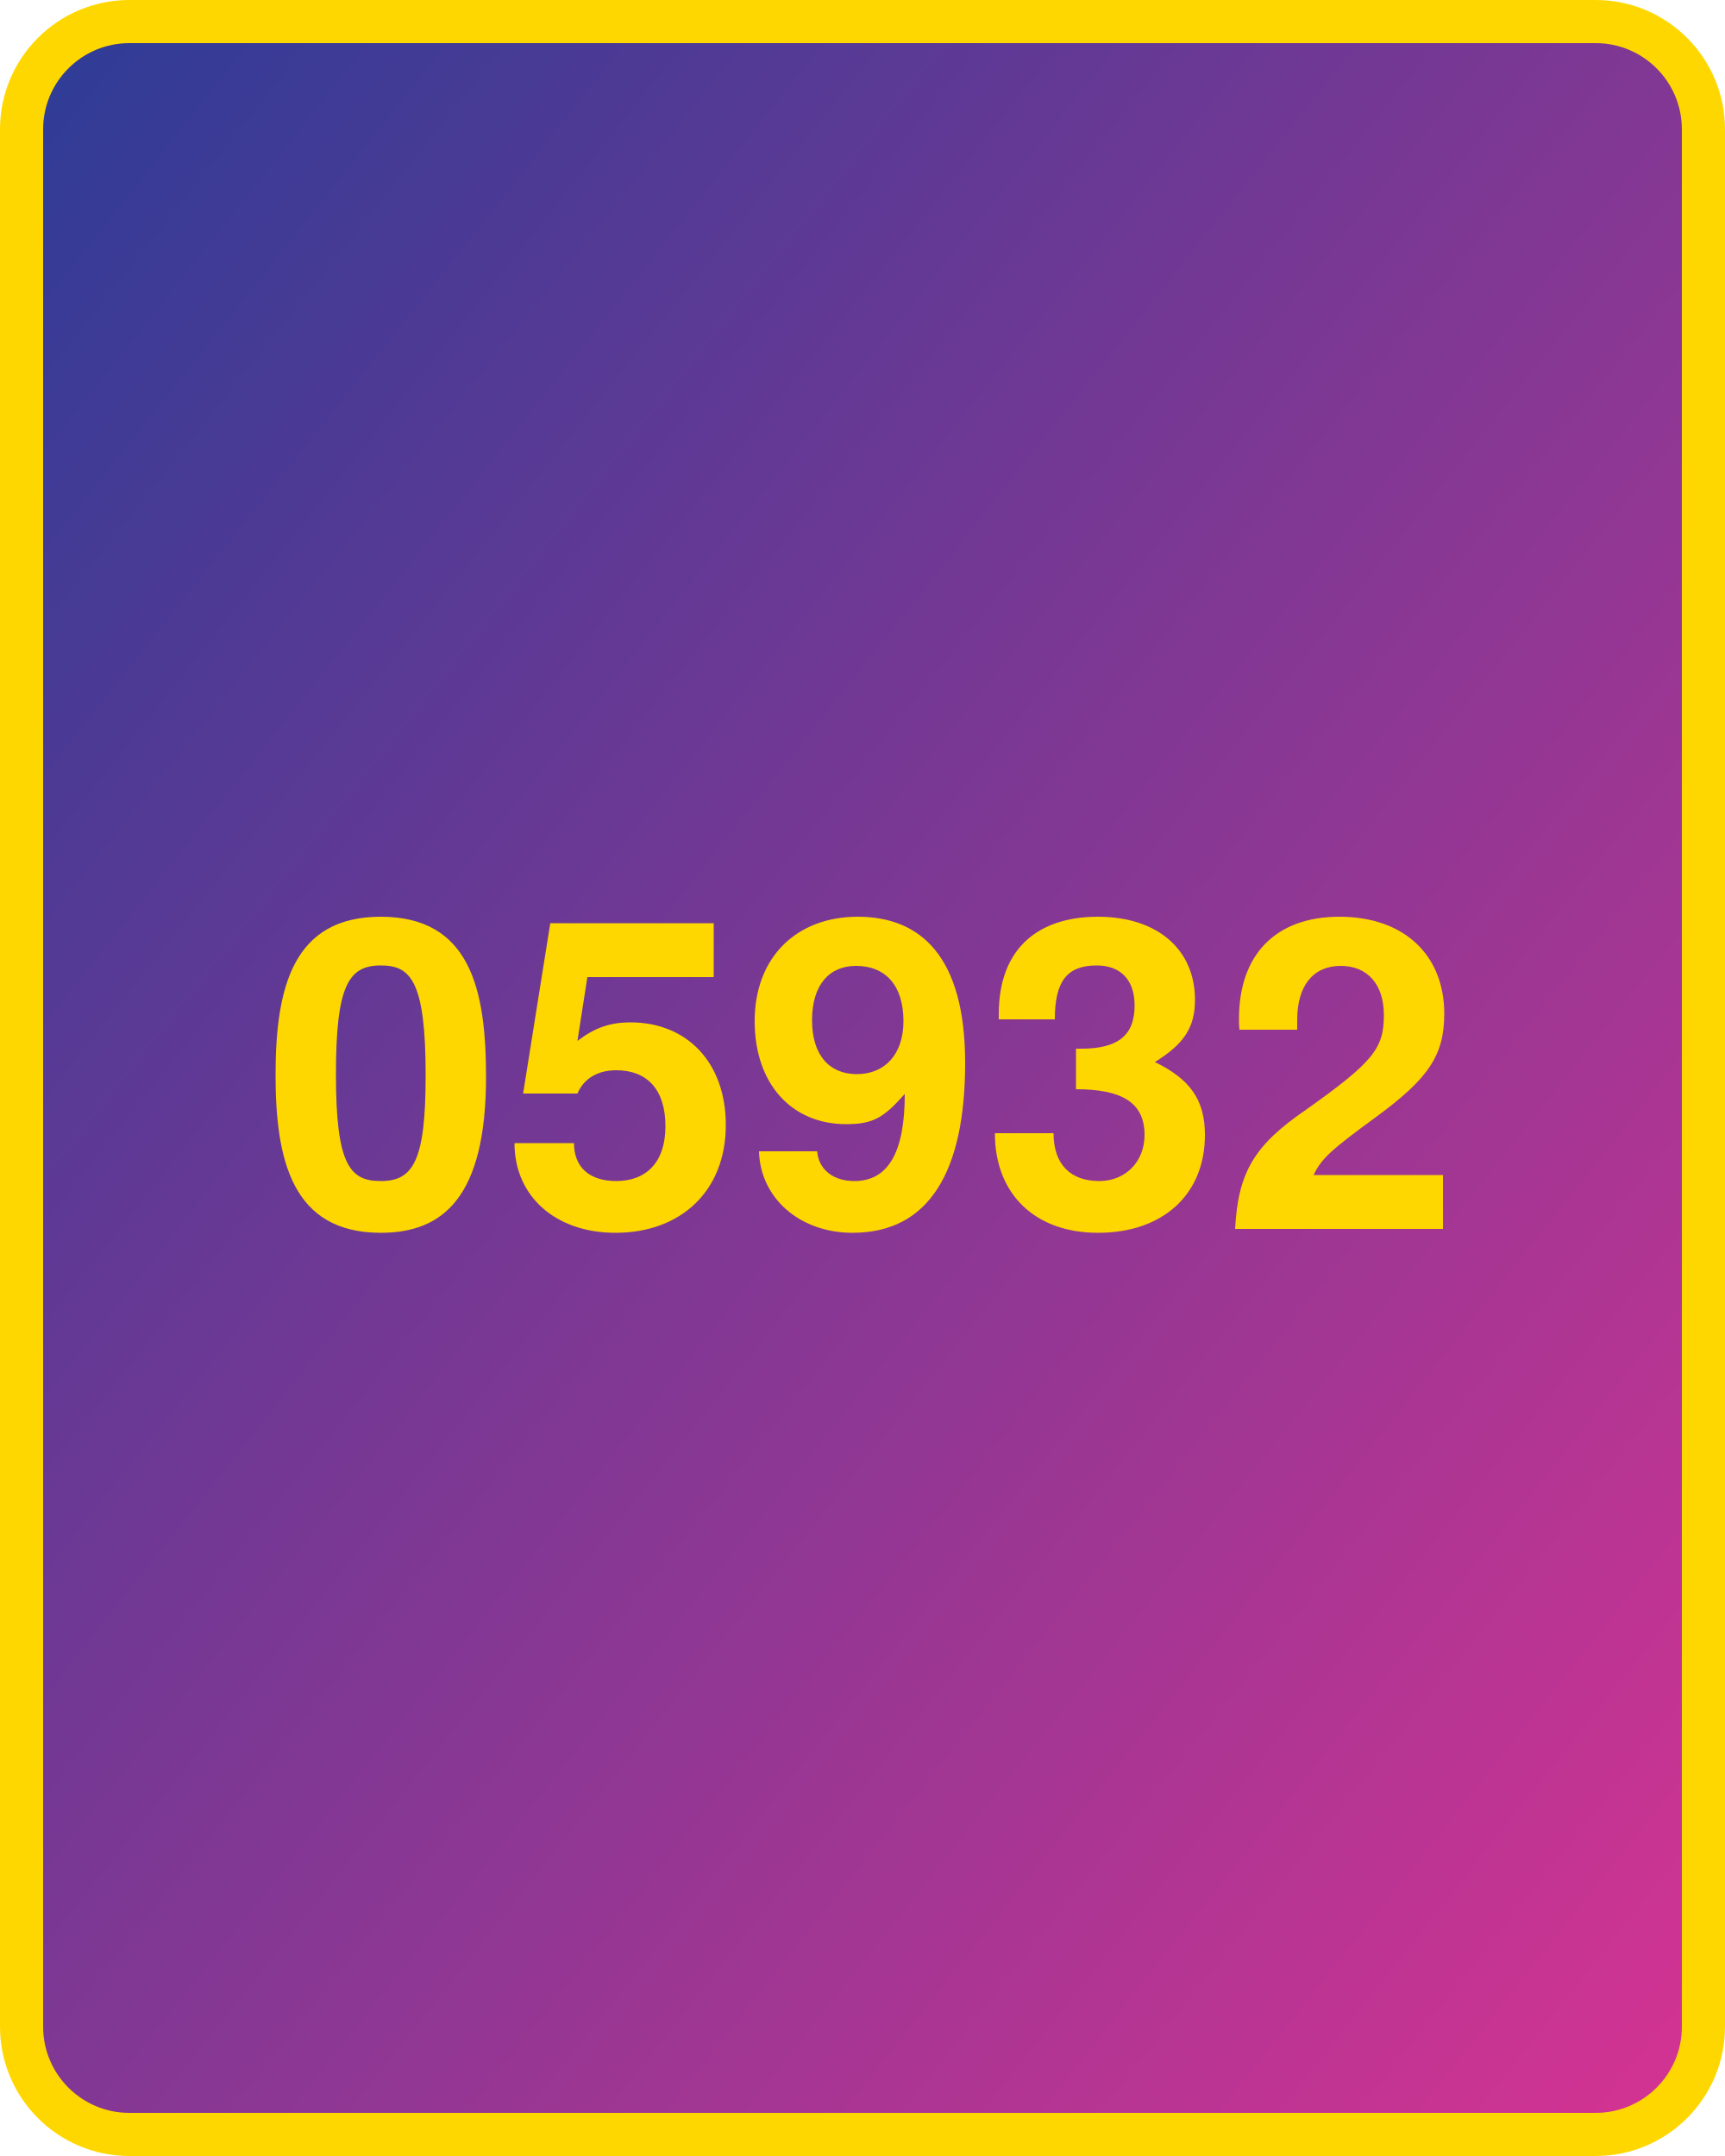
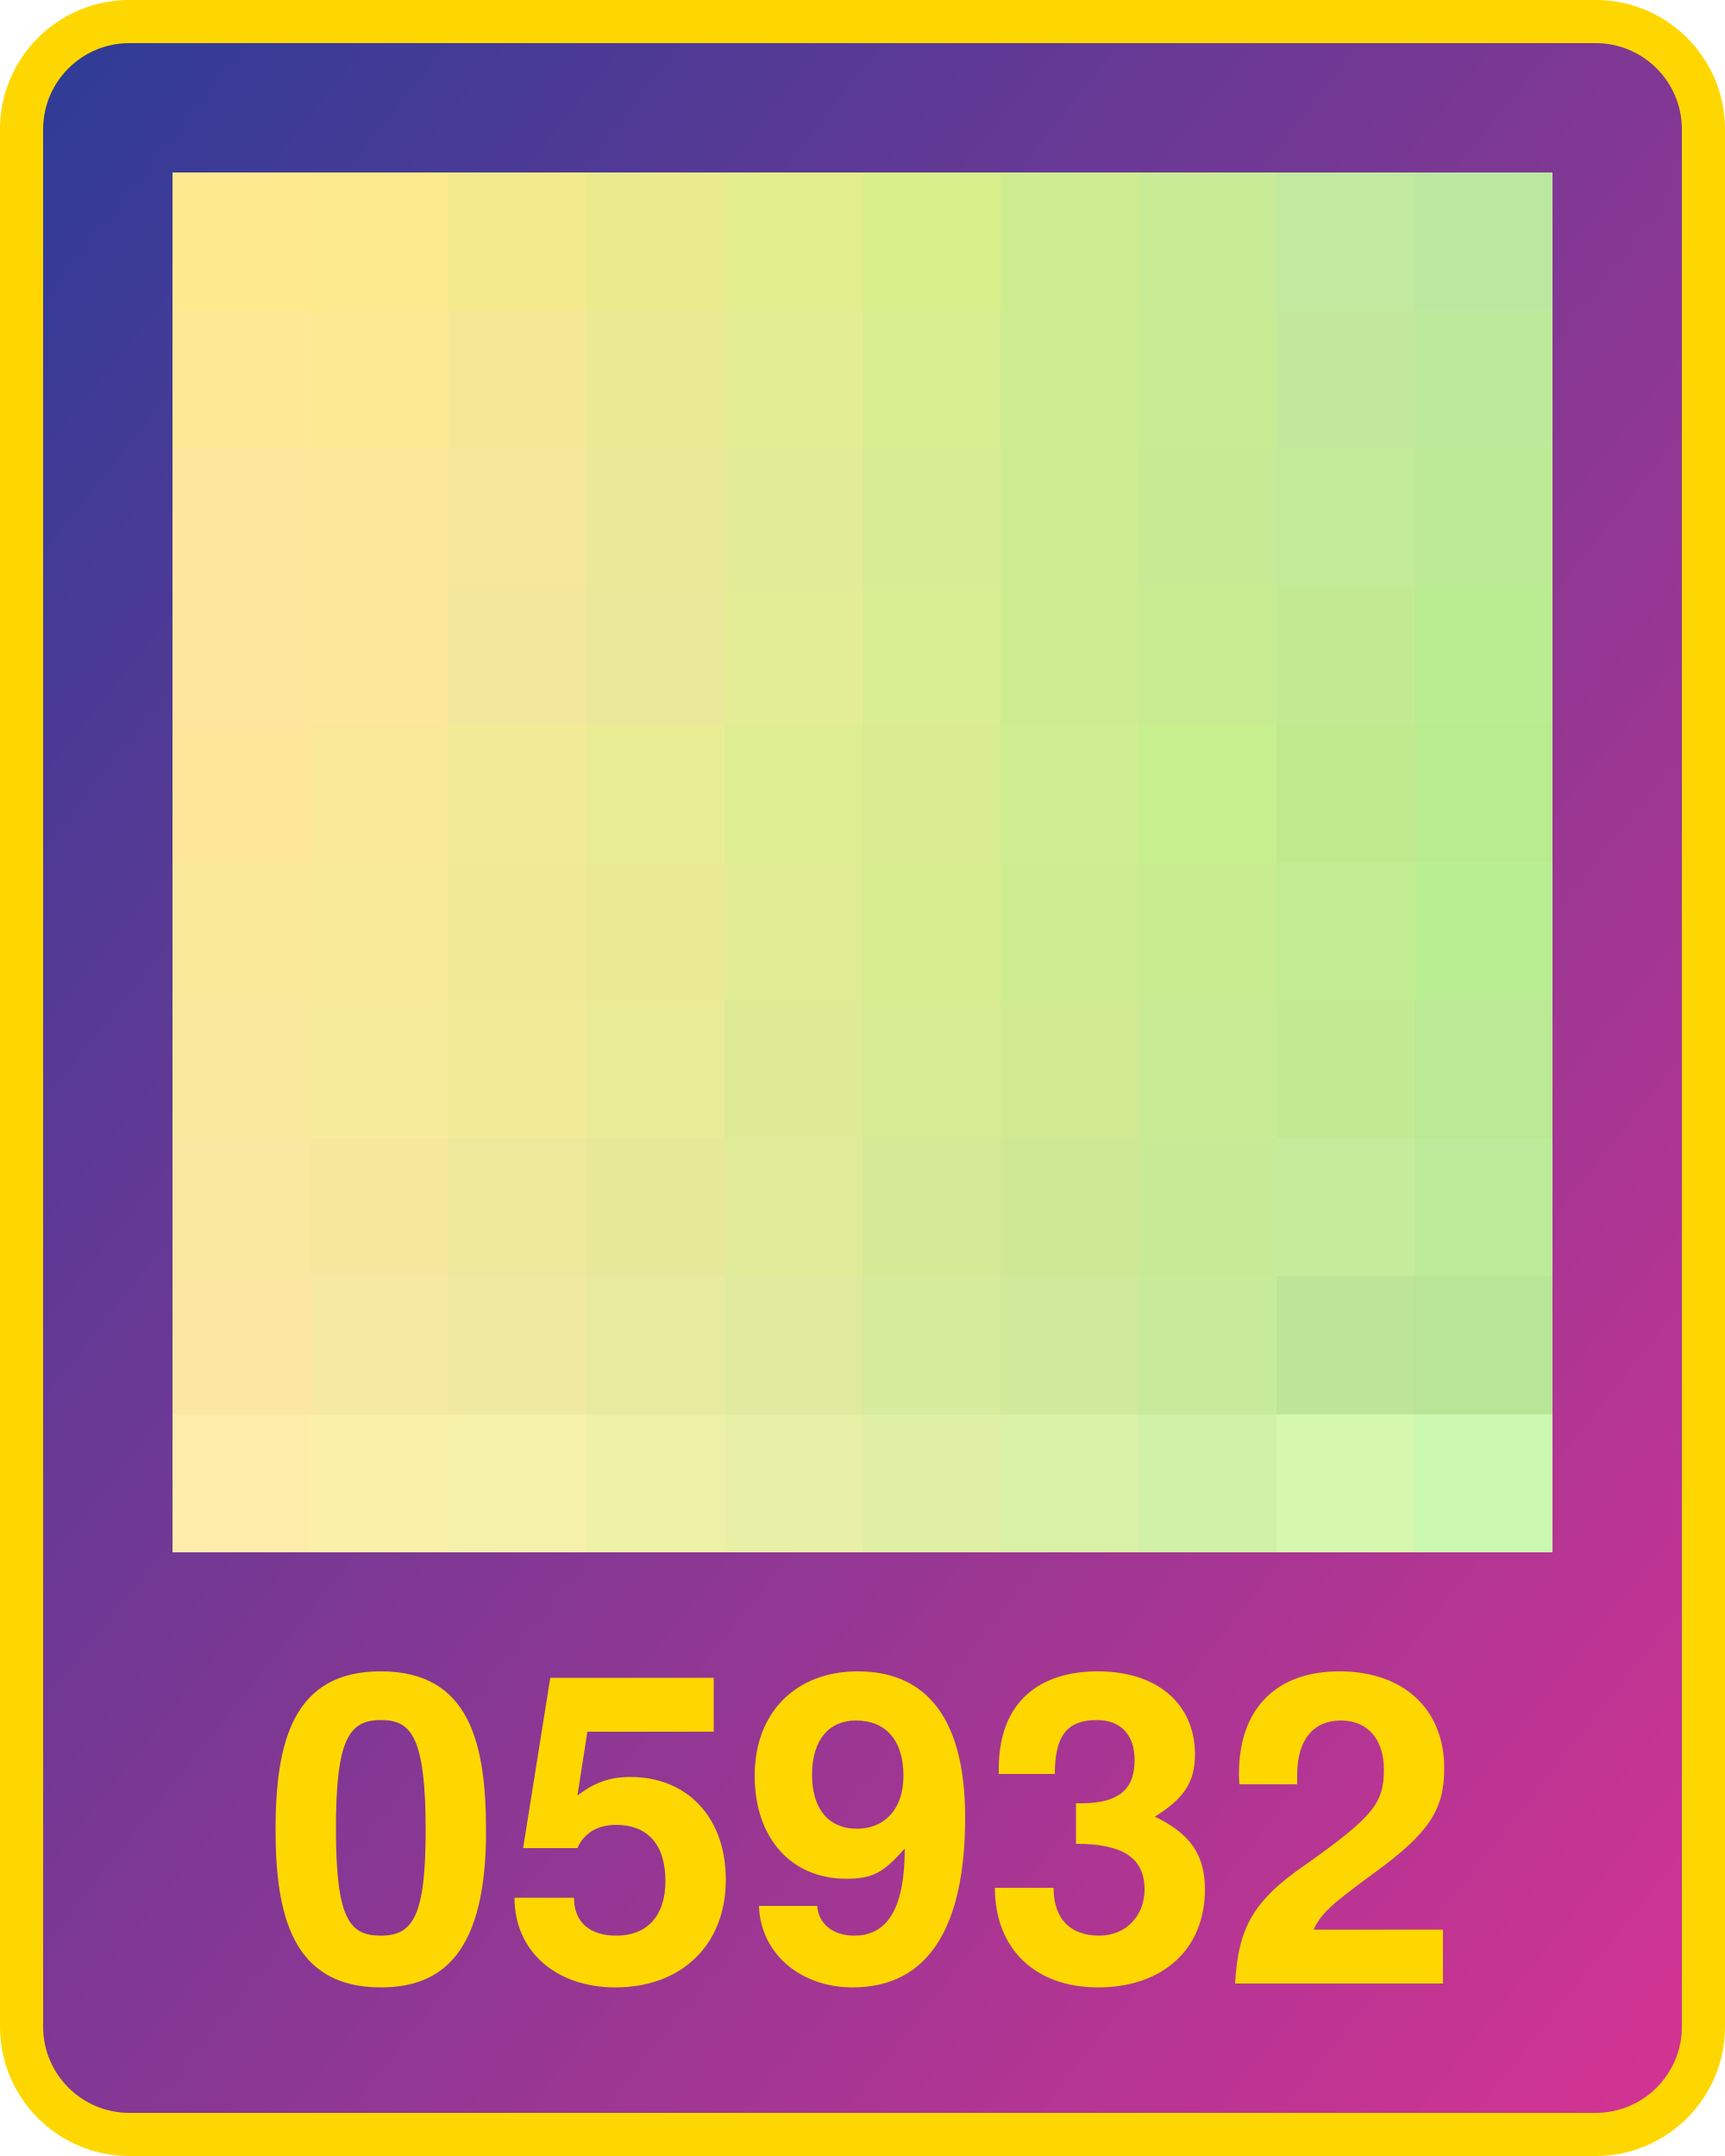
<svg xmlns="http://www.w3.org/2000/svg" width="800" height="1000">
  <defs>
    <linearGradient id="g" x1="0" x2="1" y1="0" y2="1">
      <stop offset="0%" stop-color="#2d3c96" />
      <stop offset="100%" stop-color="#d53392" />
    </linearGradient>
  </defs>
  <rect x="10" y="10" width="780" height="980" fill="url(#g)" rx="50" ry="50" stroke="gold" stroke-width="20" />
-   <text x="400" y="570" width="780" text-anchor="middle" style="font:bold 200px 'Helvetica Neue';fill:gold">05932</text>
+   <text x="400" y="920" width="780" text-anchor="middle" style="font:bold 200px 'Helvetica Neue';fill:gold">05932</text>
+   <g transform="translate(80 80) scale(64)">
+     <rect x="0" y="0" width="1" height="1" fill="#fee98e" />
+     <rect x="0" y="1" width="1" height="1" fill="#ffe895" />
+     <rect x="0" y="2" width="1" height="1" fill="#fee79c" />
+     <rect x="0" y="3" width="1" height="1" fill="#fee69d" />
+     <rect x="0" y="4" width="1" height="1" fill="#ffe699" />
+     <rect x="0" y="5" width="1" height="1" fill="#fae899" />
+     <rect x="0" y="6" width="1" height="1" fill="#fae89c" />
+     <rect x="0" y="7" width="1" height="1" fill="#fae8a1" />
+     <rect x="0" y="8" width="1" height="1" fill="#fbe7a2" />
+     <rect x="0" y="9" width="1" height="1" fill="#feecab" />
+     <rect x="1" y="0" width="1" height="1" fill="#faea8b" />
+     <rect x="1" y="1" width="1" height="1" fill="#fce992" />
+     <rect x="1" y="2" width="1" height="1" fill="#fde79a" />
+     <rect x="1" y="3" width="1" height="1" fill="#fde79b" />
+     <rect x="1" y="4" width="1" height="1" fill="#f9e997" />
+     <rect x="1" y="5" width="1" height="1" fill="#f7ea96" />
+     <rect x="1" y="6" width="1" height="1" fill="#f6eb9b" />
+     <rect x="1" y="7" width="1" height="1" fill="#f5e89d" />
+     <rect x="1" y="8" width="1" height="1" fill="#f5e9a3" />
+     <rect x="1" y="9" width="1" height="1" fill="#faf0aa" />
+     <rect x="2" y="0" width="1" height="1" fill="#f2ea8c" />
+     <rect x="2" y="1" width="1" height="1" fill="#f5e895" />
+     <rect x="2" y="2" width="1" height="1" fill="#f5e79c" />
+     <rect x="2" y="3" width="1" height="1" fill="#f2e79c" />
+     <rect x="2" y="4" width="1" height="1" fill="#f3ea97" />
+     <rect x="2" y="5" width="1" height="1" fill="#f1ea95" />
+     <rect x="2" y="6" width="1" height="1" fill="#f1eb98" />
+     <rect x="2" y="7" width="1" height="1" fill="#eee89b" />
+     <rect x="2" y="8" width="1" height="1" fill="#f0e9a1" />
+     <rect x="2" y="9" width="1" height="1" fill="#f6f1aa" />
+     <rect x="3" y="0" width="1" height="1" fill="#eaeb8d" />
+     <rect x="3" y="1" width="1" height="1" fill="#ebea94" />
+     <rect x="3" y="2" width="1" height="1" fill="#ebe89a" />
+     <rect x="3" y="3" width="1" height="1" fill="#eae89a" />
+     <rect x="3" y="4" width="1" height="1" fill="#e8ed94" />
+     <rect x="3" y="5" width="1" height="1" fill="#e9ea93" />
+     <rect x="3" y="6" width="1" height="1" fill="#e9eb97" />
+     <rect x="3" y="7" width="1" height="1" fill="#e8e899" />
+     <rect x="3" y="8" width="1" height="1" fill="#e8eb9f" />
+     <rect x="3" y="9" width="1" height="1" fill="#eef1a8" />
+     <rect x="4" y="0" width="1" height="1" fill="#e3ee8d" />
+     <rect x="4" y="1" width="1" height="1" fill="#e3ed91" />
+     <rect x="4" y="2" width="1" height="1" fill="#e2ec97" />
+     <rect x="4" y="3" width="1" height="1" fill="#e3ed96" />
+     <rect x="4" y="4" width="1" height="1" fill="#deec92" />
+     <rect x="4" y="5" width="1" height="1" fill="#dfec93" />
+     <rect x="4" y="6" width="1" height="1" fill="#deeb94" />
+     <rect x="4" y="7" width="1" height="1" fill="#dfeb98" />
+     <rect x="4" y="8" width="1" height="1" fill="#dfea9e" />
+     <rect x="4" y="9" width="1" height="1" fill="#e7f0a6" />
+     <rect x="5" y="0" width="1" height="1" fill="#d8ef8c" />
+     <rect x="5" y="1" width="1" height="1" fill="#d9ed91" />
+     <rect x="5" y="2" width="1" height="1" fill="#d8ed93" />
+     <rect x="5" y="3" width="1" height="1" fill="#d9ed92" />
+     <rect x="5" y="4" width="1" height="1" fill="#d9ec91" />
+     <rect x="5" y="5" width="1" height="1" fill="#d7ed8e" />
+     <rect x="5" y="6" width="1" height="1" fill="#d7eb92" />
+     <rect x="5" y="7" width="1" height="1" fill="#d6e996" />
+     <rect x="5" y="8" width="1" height="1" fill="#d6eb9b" />
+     <rect x="5" y="9" width="1" height="1" fill="#dff0a4" />
+     <rect x="6" y="0" width="1" height="1" fill="#cfed90" />
+     <rect x="6" y="1" width="1" height="1" fill="#ceec90" />
+     <rect x="6" y="2" width="1" height="1" fill="#cfec92" />
+     <rect x="6" y="3" width="1" height="1" fill="#cfec91" />
+     <rect x="6" y="4" width="1" height="1" fill="#d0ed91" />
+     <rect x="6" y="5" width="1" height="1" fill="#ceed90" />
+     <rect x="6" y="6" width="1" height="1" fill="#d1ea92" />
+     <rect x="6" y="7" width="1" height="1" fill="#cfe894" />
+     <rect x="6" y="8" width="1" height="1" fill="#d1e99a" />
+     <rect x="6" y="9" width="1" height="1" fill="#d8f1a6" />
+     <rect x="7" y="0" width="1" height="1" fill="#c8eb96" />
+     <rect x="7" y="1" width="1" height="1" fill="#c8eb94" />
+     <rect x="7" y="2" width="1" height="1" fill="#c8ea94" />
+     <rect x="7" y="3" width="1" height="1" fill="#c9ec93" />
+     <rect x="7" y="4" width="1" height="1" fill="#c8ef8e" />
+     <rect x="7" y="5" width="1" height="1" fill="#c9ec90" />
+     <rect x="7" y="6" width="1" height="1" fill="#c8eb94" />
+     <rect x="7" y="7" width="1" height="1" fill="#c8ea97" />
+     <rect x="7" y="8" width="1" height="1" fill="#c8eb9a" />
+     <rect x="7" y="9" width="1" height="1" fill="#d1f1a6" />
+     <rect x="8" y="0" width="1" height="1" fill="#c1e9a0" />
+     <rect x="8" y="1" width="1" height="1" fill="#c3e89d" />
+     <rect x="8" y="2" width="1" height="1" fill="#c3ea99" />
+     <rect x="8" y="3" width="1" height="1" fill="#c3ea93" />
+     <rect x="8" y="4" width="1" height="1" fill="#c1ea8e" />
+     <rect x="8" y="5" width="1" height="1" fill="#c2ec91" />
+     <rect x="8" y="6" width="1" height="1" fill="#c3ea92" />
+     <rect x="8" y="7" width="1" height="1" fill="#c5eb9b" />
+     <rect x="8" y="8" width="1" height="1" fill="#bee497" />
+     <rect x="8" y="9" width="1" height="1" fill="#d5f8ae" />
+     <rect x="9" y="0" width="1" height="1" fill="#bbe8a1" />
+     <rect x="9" y="1" width="1" height="1" fill="#bbeb9a" />
+     <rect x="9" y="2" width="1" height="1" fill="#bdeb95" />
+     <rect x="9" y="3" width="1" height="1" fill="#baec91" />
+     <rect x="9" y="4" width="1" height="1" fill="#b8ec8f" />
+     <rect x="9" y="5" width="1" height="1" fill="#baee93" />
+     <rect x="9" y="6" width="1" height="1" fill="#bbea94" />
+     <rect x="9" y="7" width="1" height="1" fill="#bceb9a" />
+     <rect x="9" y="8" width="1" height="1" fill="#b8e596" />
+     <rect x="9" y="9" width="1" height="1" fill="#ccf9b1" />
+   </g>
</svg>
